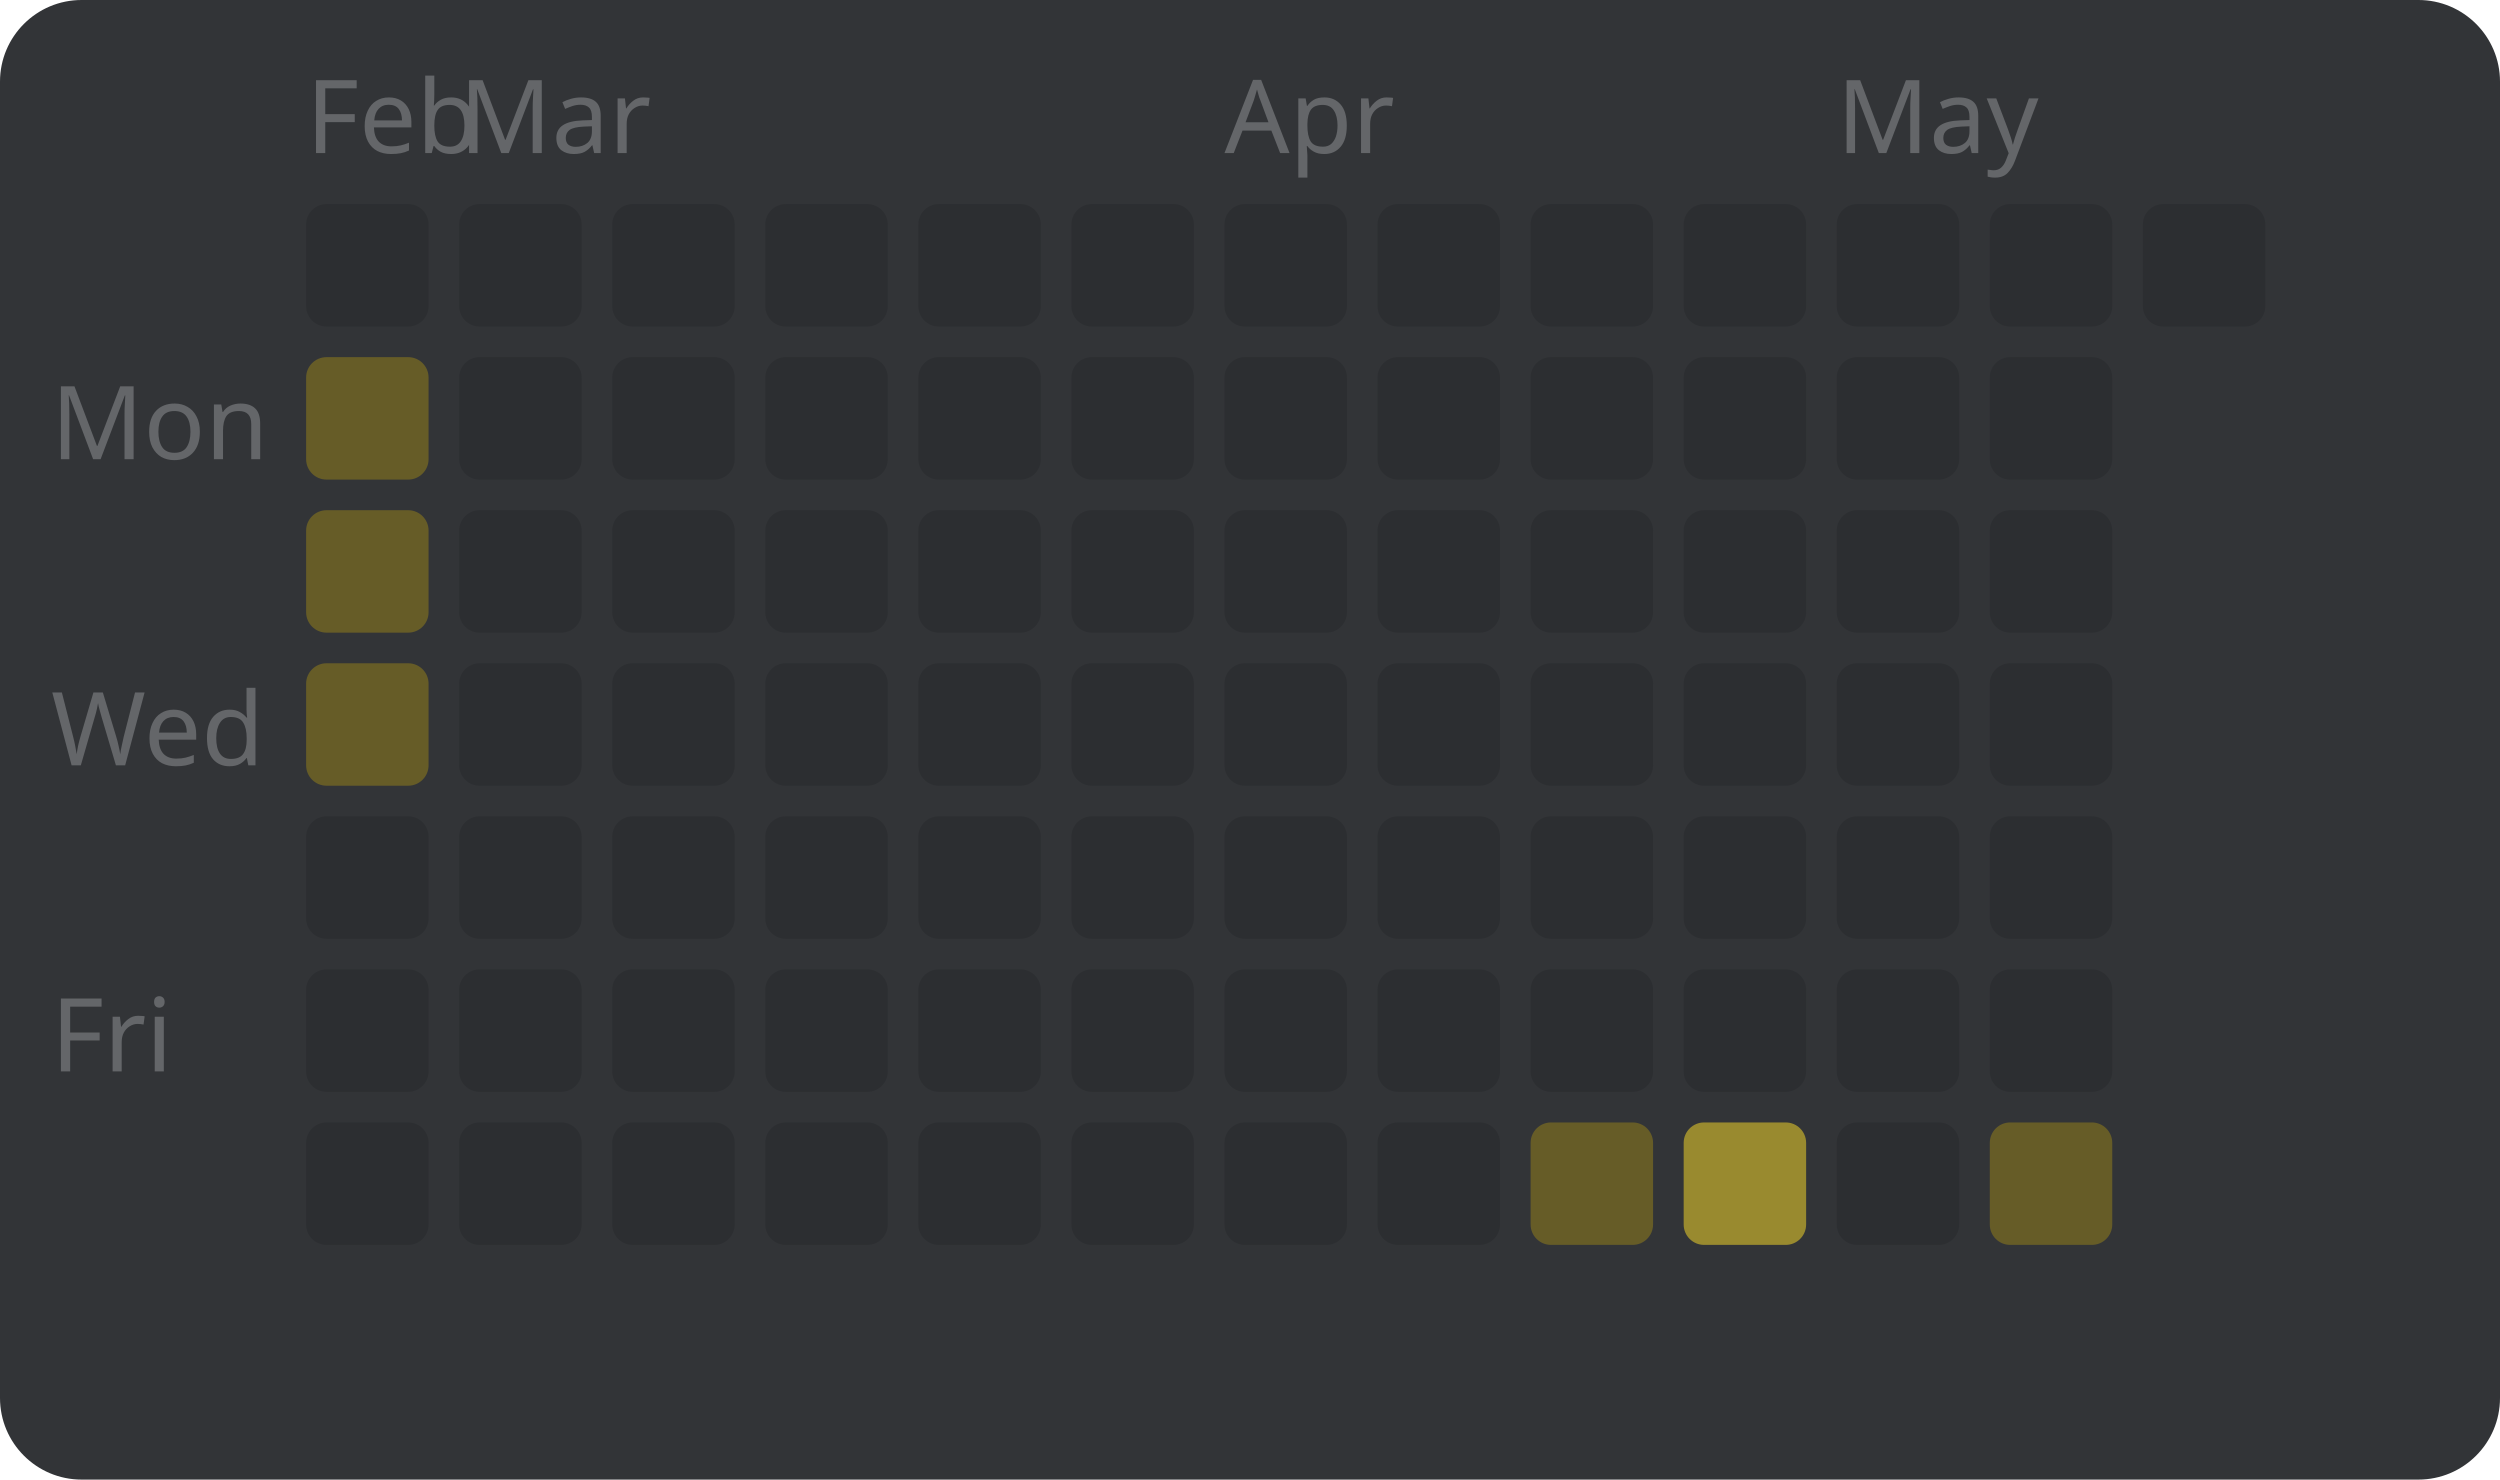
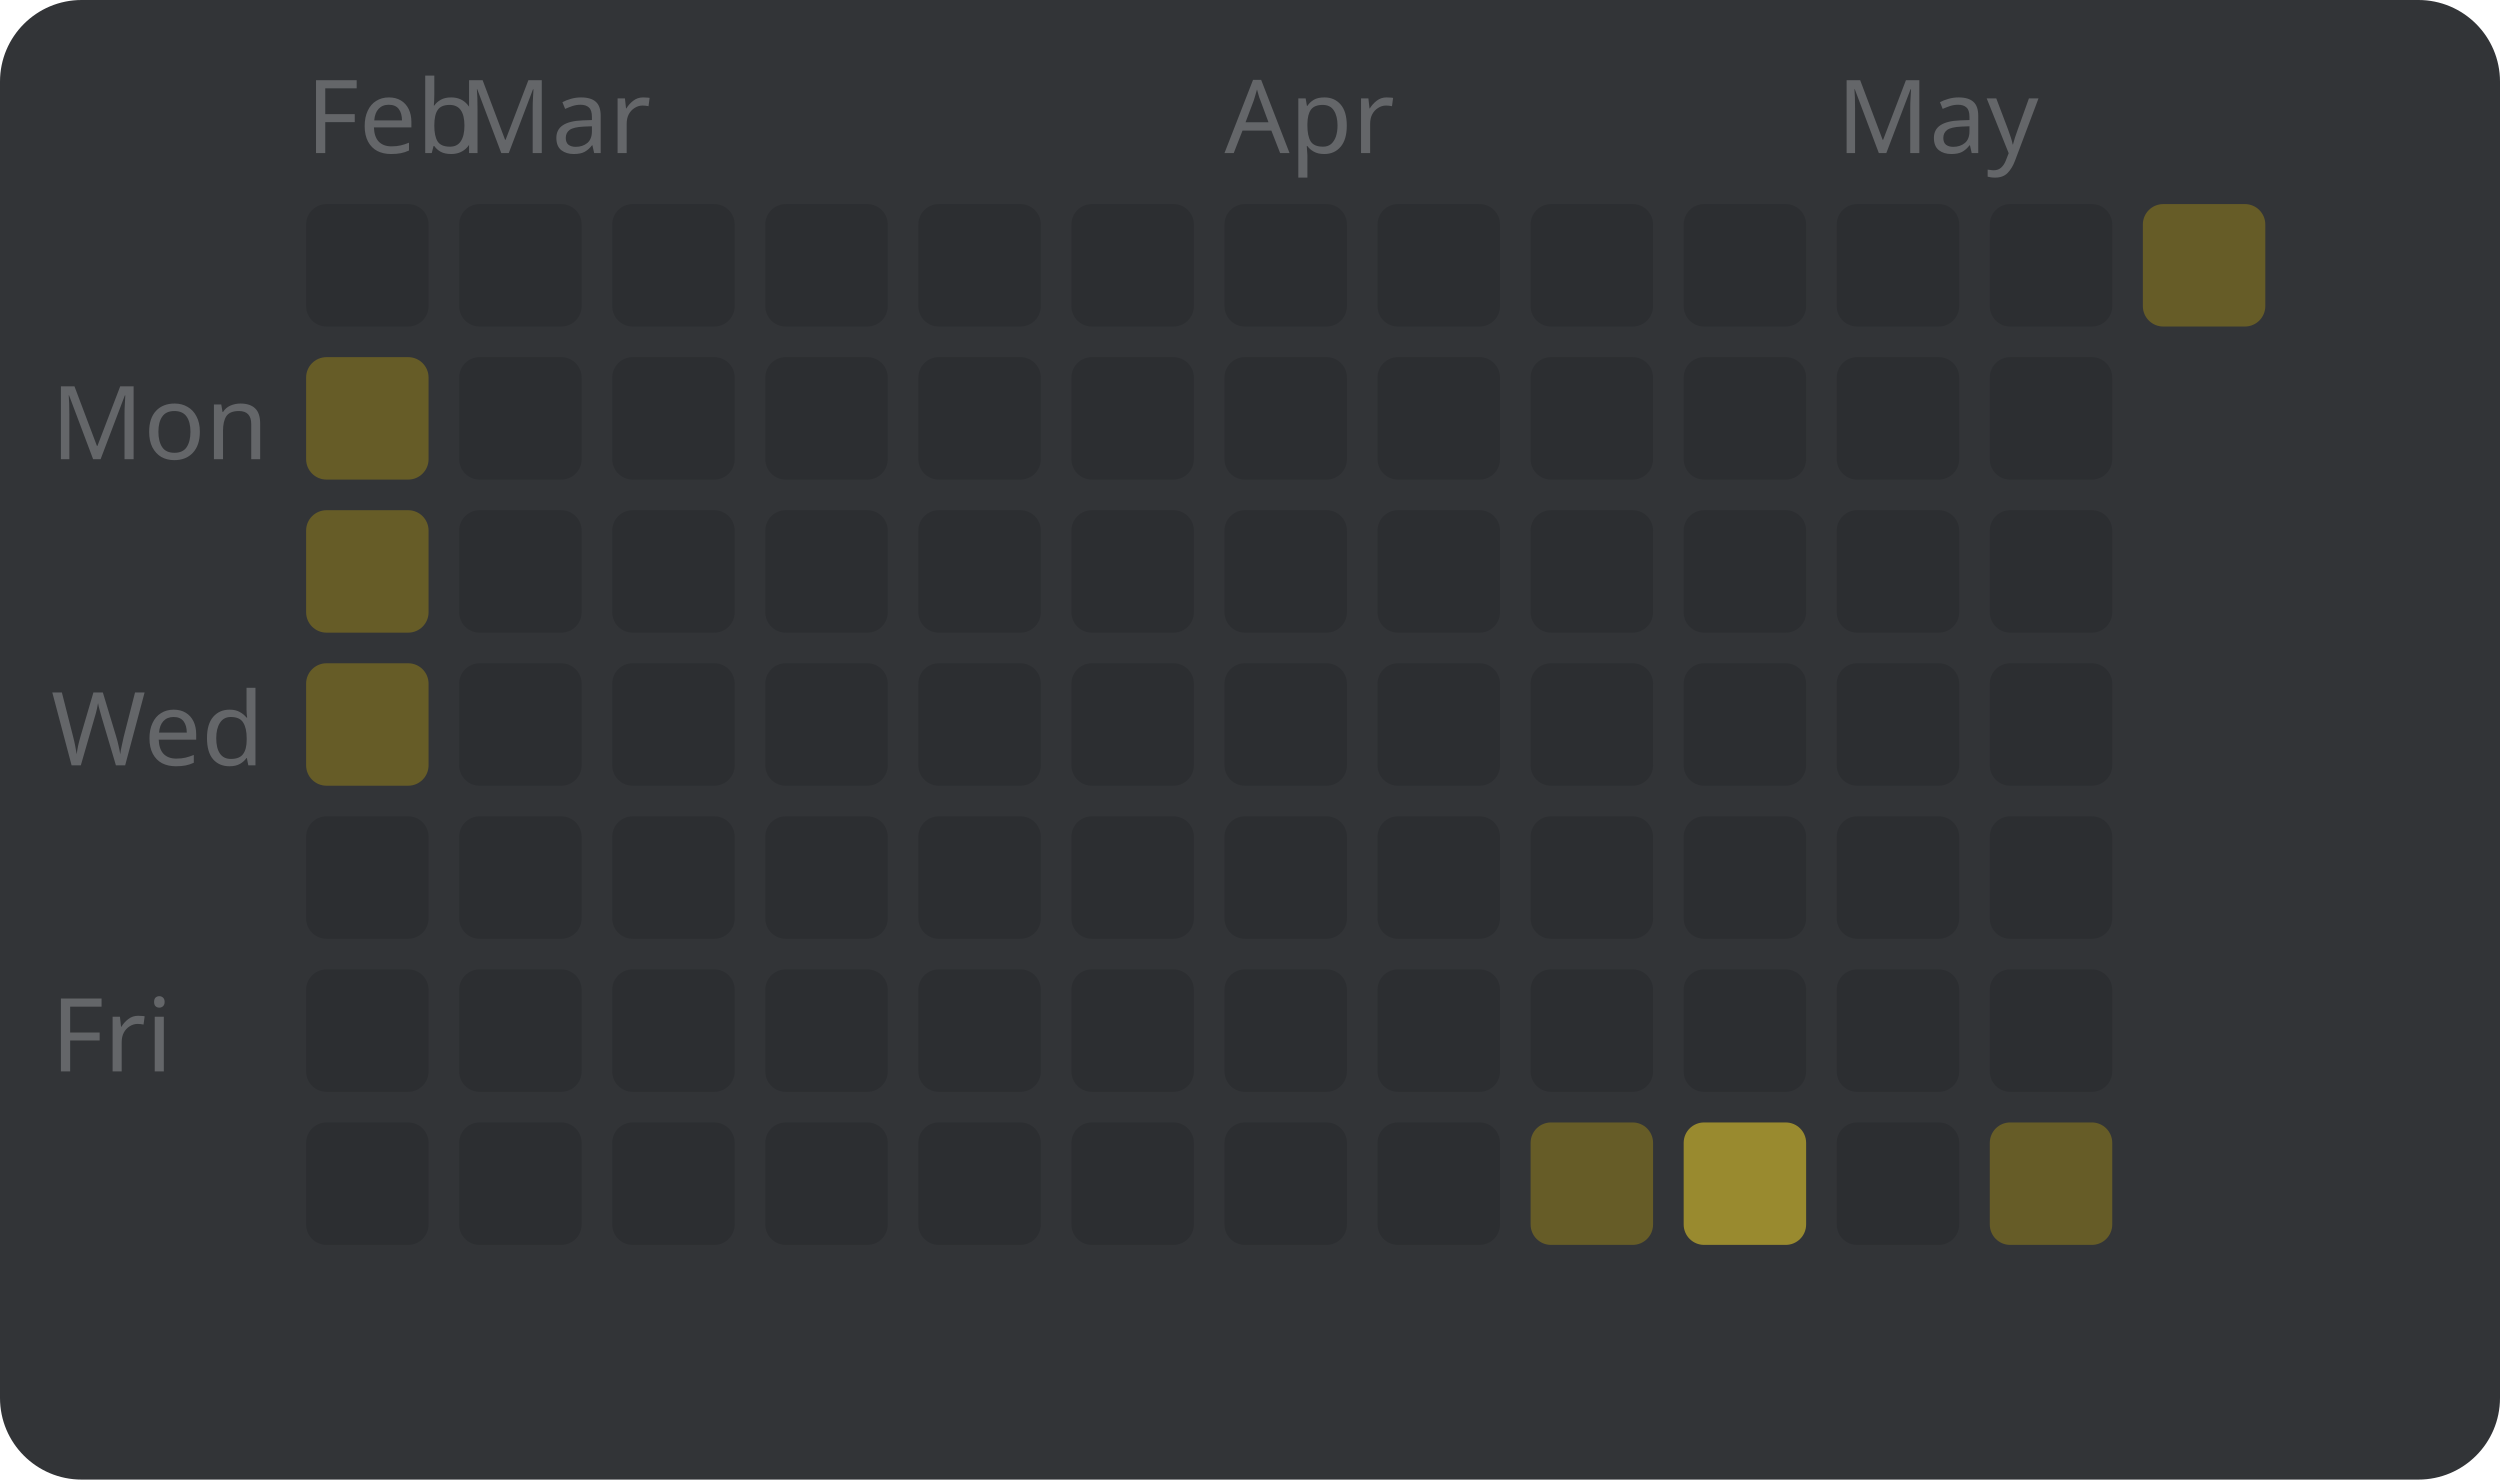
<svg xmlns="http://www.w3.org/2000/svg" width="245" height="145" viewBox="0 0 245 145" style="font-family: sans-serif; font-size: 10px;">
  <rect width="100%" height="100%" fill="#323437" rx="8" />
  <text x="5" y="45" fill="#646669">Mon</text>
  <text x="5" y="75" fill="#646669">Wed</text>
  <text x="5" y="105" fill="#646669">Fri</text>
  <text x="30" y="15" fill="#646669">Feb</text>
  <rect x="30" y="20" width="12" height="12" fill="#2c2e31" rx="2" />
  <rect x="30" y="35" width="12" height="12" fill="#665c27" rx="2" />
  <rect x="30" y="50" width="12" height="12" fill="#665c27" rx="2" />
  <rect x="30" y="65" width="12" height="12" fill="#665c27" rx="2" />
  <rect x="30" y="80" width="12" height="12" fill="#2c2e31" rx="2" />
  <rect x="30" y="95" width="12" height="12" fill="#2c2e31" rx="2" />
  <rect x="30" y="110" width="12" height="12" fill="#2c2e31" rx="2" />
  <text x="45" y="15" fill="#646669">Mar</text>
  <rect x="45" y="20" width="12" height="12" fill="#2c2e31" rx="2" />
  <rect x="45" y="35" width="12" height="12" fill="#2c2e31" rx="2" />
  <rect x="45" y="50" width="12" height="12" fill="#2c2e31" rx="2" />
  <rect x="45" y="65" width="12" height="12" fill="#2c2e31" rx="2" />
  <rect x="45" y="80" width="12" height="12" fill="#2c2e31" rx="2" />
  <rect x="45" y="95" width="12" height="12" fill="#2c2e31" rx="2" />
  <rect x="45" y="110" width="12" height="12" fill="#2c2e31" rx="2" />
  <rect x="60" y="20" width="12" height="12" fill="#2c2e31" rx="2" />
  <rect x="60" y="35" width="12" height="12" fill="#2c2e31" rx="2" />
  <rect x="60" y="50" width="12" height="12" fill="#2c2e31" rx="2" />
  <rect x="60" y="65" width="12" height="12" fill="#2c2e31" rx="2" />
  <rect x="60" y="80" width="12" height="12" fill="#2c2e31" rx="2" />
  <rect x="60" y="95" width="12" height="12" fill="#2c2e31" rx="2" />
  <rect x="60" y="110" width="12" height="12" fill="#2c2e31" rx="2" />
  <rect x="75" y="20" width="12" height="12" fill="#2c2e31" rx="2" />
  <rect x="75" y="35" width="12" height="12" fill="#2c2e31" rx="2" />
  <rect x="75" y="50" width="12" height="12" fill="#2c2e31" rx="2" />
  <rect x="75" y="65" width="12" height="12" fill="#2c2e31" rx="2" />
  <rect x="75" y="80" width="12" height="12" fill="#2c2e31" rx="2" />
  <rect x="75" y="95" width="12" height="12" fill="#2c2e31" rx="2" />
  <rect x="75" y="110" width="12" height="12" fill="#2c2e31" rx="2" />
  <rect x="90" y="20" width="12" height="12" fill="#2c2e31" rx="2" />
  <rect x="90" y="35" width="12" height="12" fill="#2c2e31" rx="2" />
  <rect x="90" y="50" width="12" height="12" fill="#2c2e31" rx="2" />
  <rect x="90" y="65" width="12" height="12" fill="#2c2e31" rx="2" />
  <rect x="90" y="80" width="12" height="12" fill="#2c2e31" rx="2" />
  <rect x="90" y="95" width="12" height="12" fill="#2c2e31" rx="2" />
  <rect x="90" y="110" width="12" height="12" fill="#2c2e31" rx="2" />
  <rect x="105" y="20" width="12" height="12" fill="#2c2e31" rx="2" />
  <rect x="105" y="35" width="12" height="12" fill="#2c2e31" rx="2" />
  <rect x="105" y="50" width="12" height="12" fill="#2c2e31" rx="2" />
  <rect x="105" y="65" width="12" height="12" fill="#2c2e31" rx="2" />
  <rect x="105" y="80" width="12" height="12" fill="#2c2e31" rx="2" />
  <rect x="105" y="95" width="12" height="12" fill="#2c2e31" rx="2" />
  <rect x="105" y="110" width="12" height="12" fill="#2c2e31" rx="2" />
  <text x="120" y="15" fill="#646669">Apr</text>
  <rect x="120" y="20" width="12" height="12" fill="#2c2e31" rx="2" />
  <rect x="120" y="35" width="12" height="12" fill="#2c2e31" rx="2" />
  <rect x="120" y="50" width="12" height="12" fill="#2c2e31" rx="2" />
  <rect x="120" y="65" width="12" height="12" fill="#2c2e31" rx="2" />
  <rect x="120" y="80" width="12" height="12" fill="#2c2e31" rx="2" />
  <rect x="120" y="95" width="12" height="12" fill="#2c2e31" rx="2" />
  <rect x="120" y="110" width="12" height="12" fill="#2c2e31" rx="2" />
  <rect x="135" y="20" width="12" height="12" fill="#2c2e31" rx="2" />
  <rect x="135" y="35" width="12" height="12" fill="#2c2e31" rx="2" />
  <rect x="135" y="50" width="12" height="12" fill="#2c2e31" rx="2" />
  <rect x="135" y="65" width="12" height="12" fill="#2c2e31" rx="2" />
  <rect x="135" y="80" width="12" height="12" fill="#2c2e31" rx="2" />
  <rect x="135" y="95" width="12" height="12" fill="#2c2e31" rx="2" />
  <rect x="135" y="110" width="12" height="12" fill="#2c2e31" rx="2" />
  <rect x="150" y="20" width="12" height="12" fill="#2c2e31" rx="2" />
  <rect x="150" y="35" width="12" height="12" fill="#2c2e31" rx="2" />
  <rect x="150" y="50" width="12" height="12" fill="#2c2e31" rx="2" />
  <rect x="150" y="65" width="12" height="12" fill="#2c2e31" rx="2" />
  <rect x="150" y="80" width="12" height="12" fill="#2c2e31" rx="2" />
  <rect x="150" y="95" width="12" height="12" fill="#2c2e31" rx="2" />
  <rect x="150" y="110" width="12" height="12" fill="#665c27" rx="2" />
  <rect x="165" y="20" width="12" height="12" fill="#2c2e31" rx="2" />
  <rect x="165" y="35" width="12" height="12" fill="#2c2e31" rx="2" />
  <rect x="165" y="50" width="12" height="12" fill="#2c2e31" rx="2" />
  <rect x="165" y="65" width="12" height="12" fill="#2c2e31" rx="2" />
  <rect x="165" y="80" width="12" height="12" fill="#2c2e31" rx="2" />
  <rect x="165" y="95" width="12" height="12" fill="#2c2e31" rx="2" />
  <rect x="165" y="110" width="12" height="12" fill="#998a2f" rx="2" />
  <text x="180" y="15" fill="#646669">May</text>
  <rect x="180" y="20" width="12" height="12" fill="#2c2e31" rx="2" />
  <rect x="180" y="35" width="12" height="12" fill="#2c2e31" rx="2" />
  <rect x="180" y="50" width="12" height="12" fill="#2c2e31" rx="2" />
  <rect x="180" y="65" width="12" height="12" fill="#2c2e31" rx="2" />
  <rect x="180" y="80" width="12" height="12" fill="#2c2e31" rx="2" />
  <rect x="180" y="95" width="12" height="12" fill="#2c2e31" rx="2" />
  <rect x="180" y="110" width="12" height="12" fill="#2c2e31" rx="2" />
  <rect x="195" y="20" width="12" height="12" fill="#2c2e31" rx="2" />
  <rect x="195" y="35" width="12" height="12" fill="#2c2e31" rx="2" />
  <rect x="195" y="50" width="12" height="12" fill="#2c2e31" rx="2" />
  <rect x="195" y="65" width="12" height="12" fill="#2c2e31" rx="2" />
  <rect x="195" y="80" width="12" height="12" fill="#2c2e31" rx="2" />
  <rect x="195" y="95" width="12" height="12" fill="#2c2e31" rx="2" />
  <rect x="195" y="110" width="12" height="12" fill="#665c27" rx="2" />
-   <rect x="210" y="20" width="12" height="12" fill="#2c2e31" rx="2" />
+   <rect x="210" y="20" width="12" height="12" fill="#665c27" rx="2" />
</svg>
